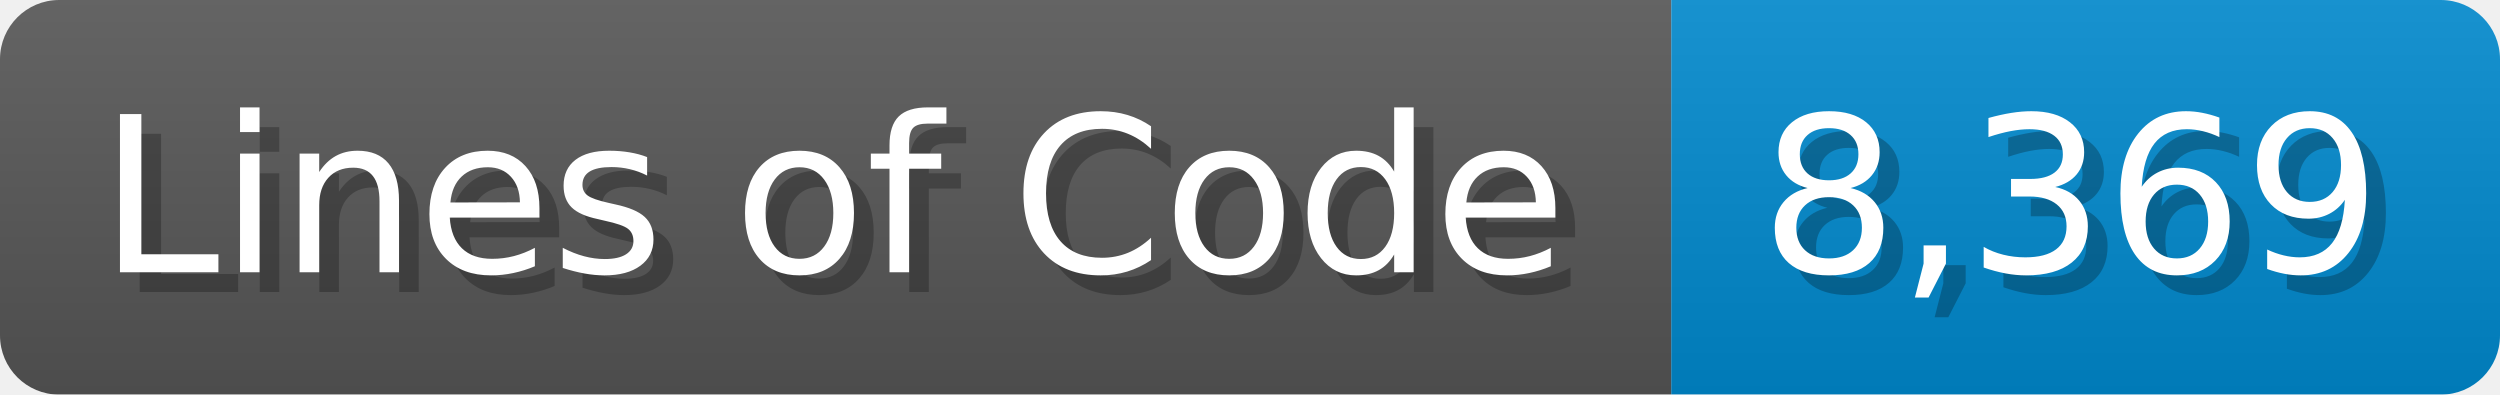
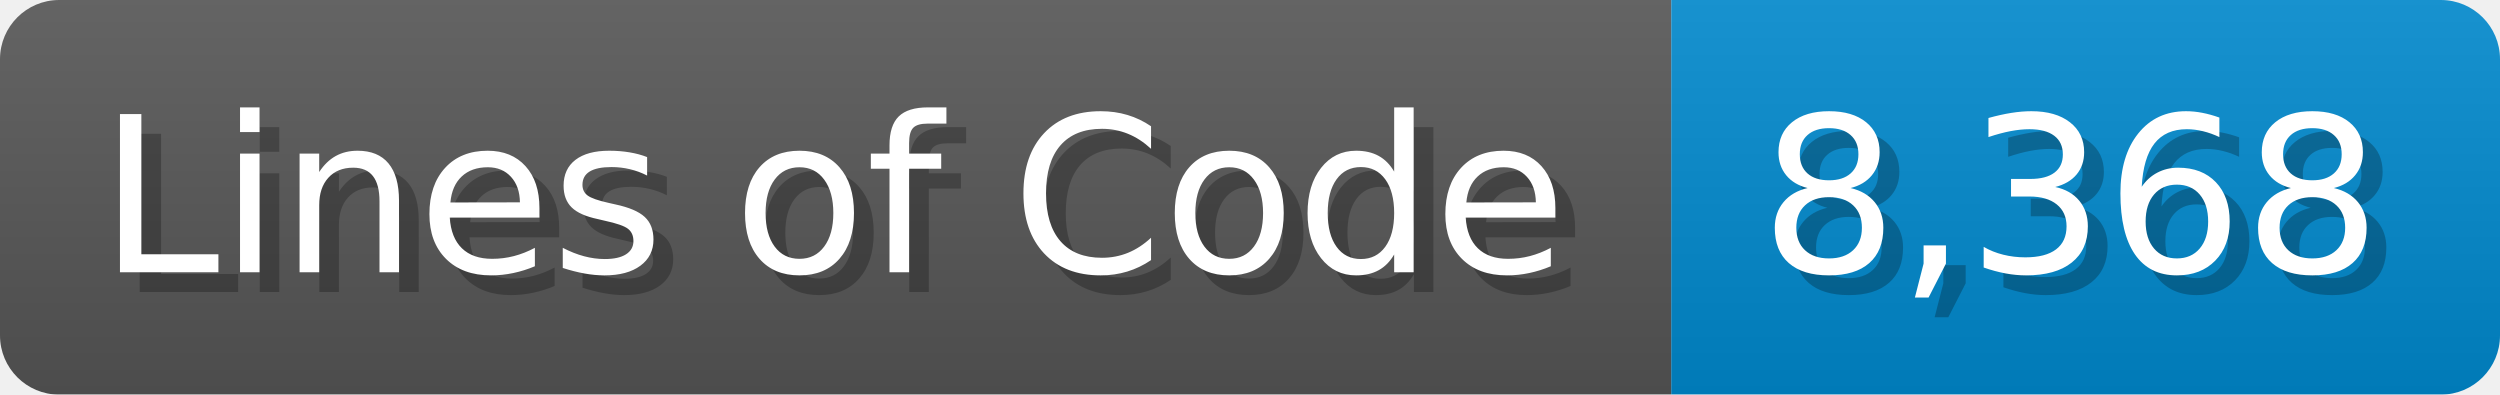
<svg xmlns="http://www.w3.org/2000/svg" width="126.7" height="20" viewBox="0 0 1267 200">
  <linearGradient id="a" x2="0" y2="100%">
    <stop offset="0" stop-opacity=".1" stop-color="#EEE" />
    <stop offset="1" stop-opacity=".1" />
  </linearGradient>
  <mask id="m">
    <rect width="1267" height="200" rx="30" fill="#FFF" />
  </mask>
  <g mask="url(#m)">
    <rect width="847" height="200" fill="#555" />
    <rect width="420" height="200" fill="#08C" x="847" />
    <rect width="1267" height="200" fill="url(#a)" />
  </g>
  <g fill="#fff" text-anchor="start" font-family="Verdana,DejaVu Sans,sans-serif" font-size="110">
    <text x="60" y="148" textLength="747" fill="#000" opacity="0.25">Lines of Code</text>
    <text x="50" y="138" textLength="747">Lines of Code</text>
-     <text x="902" y="148" textLength="320" fill="#000" opacity="0.25">8,369</text>
-     <text x="892" y="138" textLength="320">8,369</text>
+     <text x="902" y="148" textLength="320" fill="#000" opacity="0.25">8,368</text>
+     <text x="892" y="138" textLength="320">8,368</text>
  </g>
</svg>
